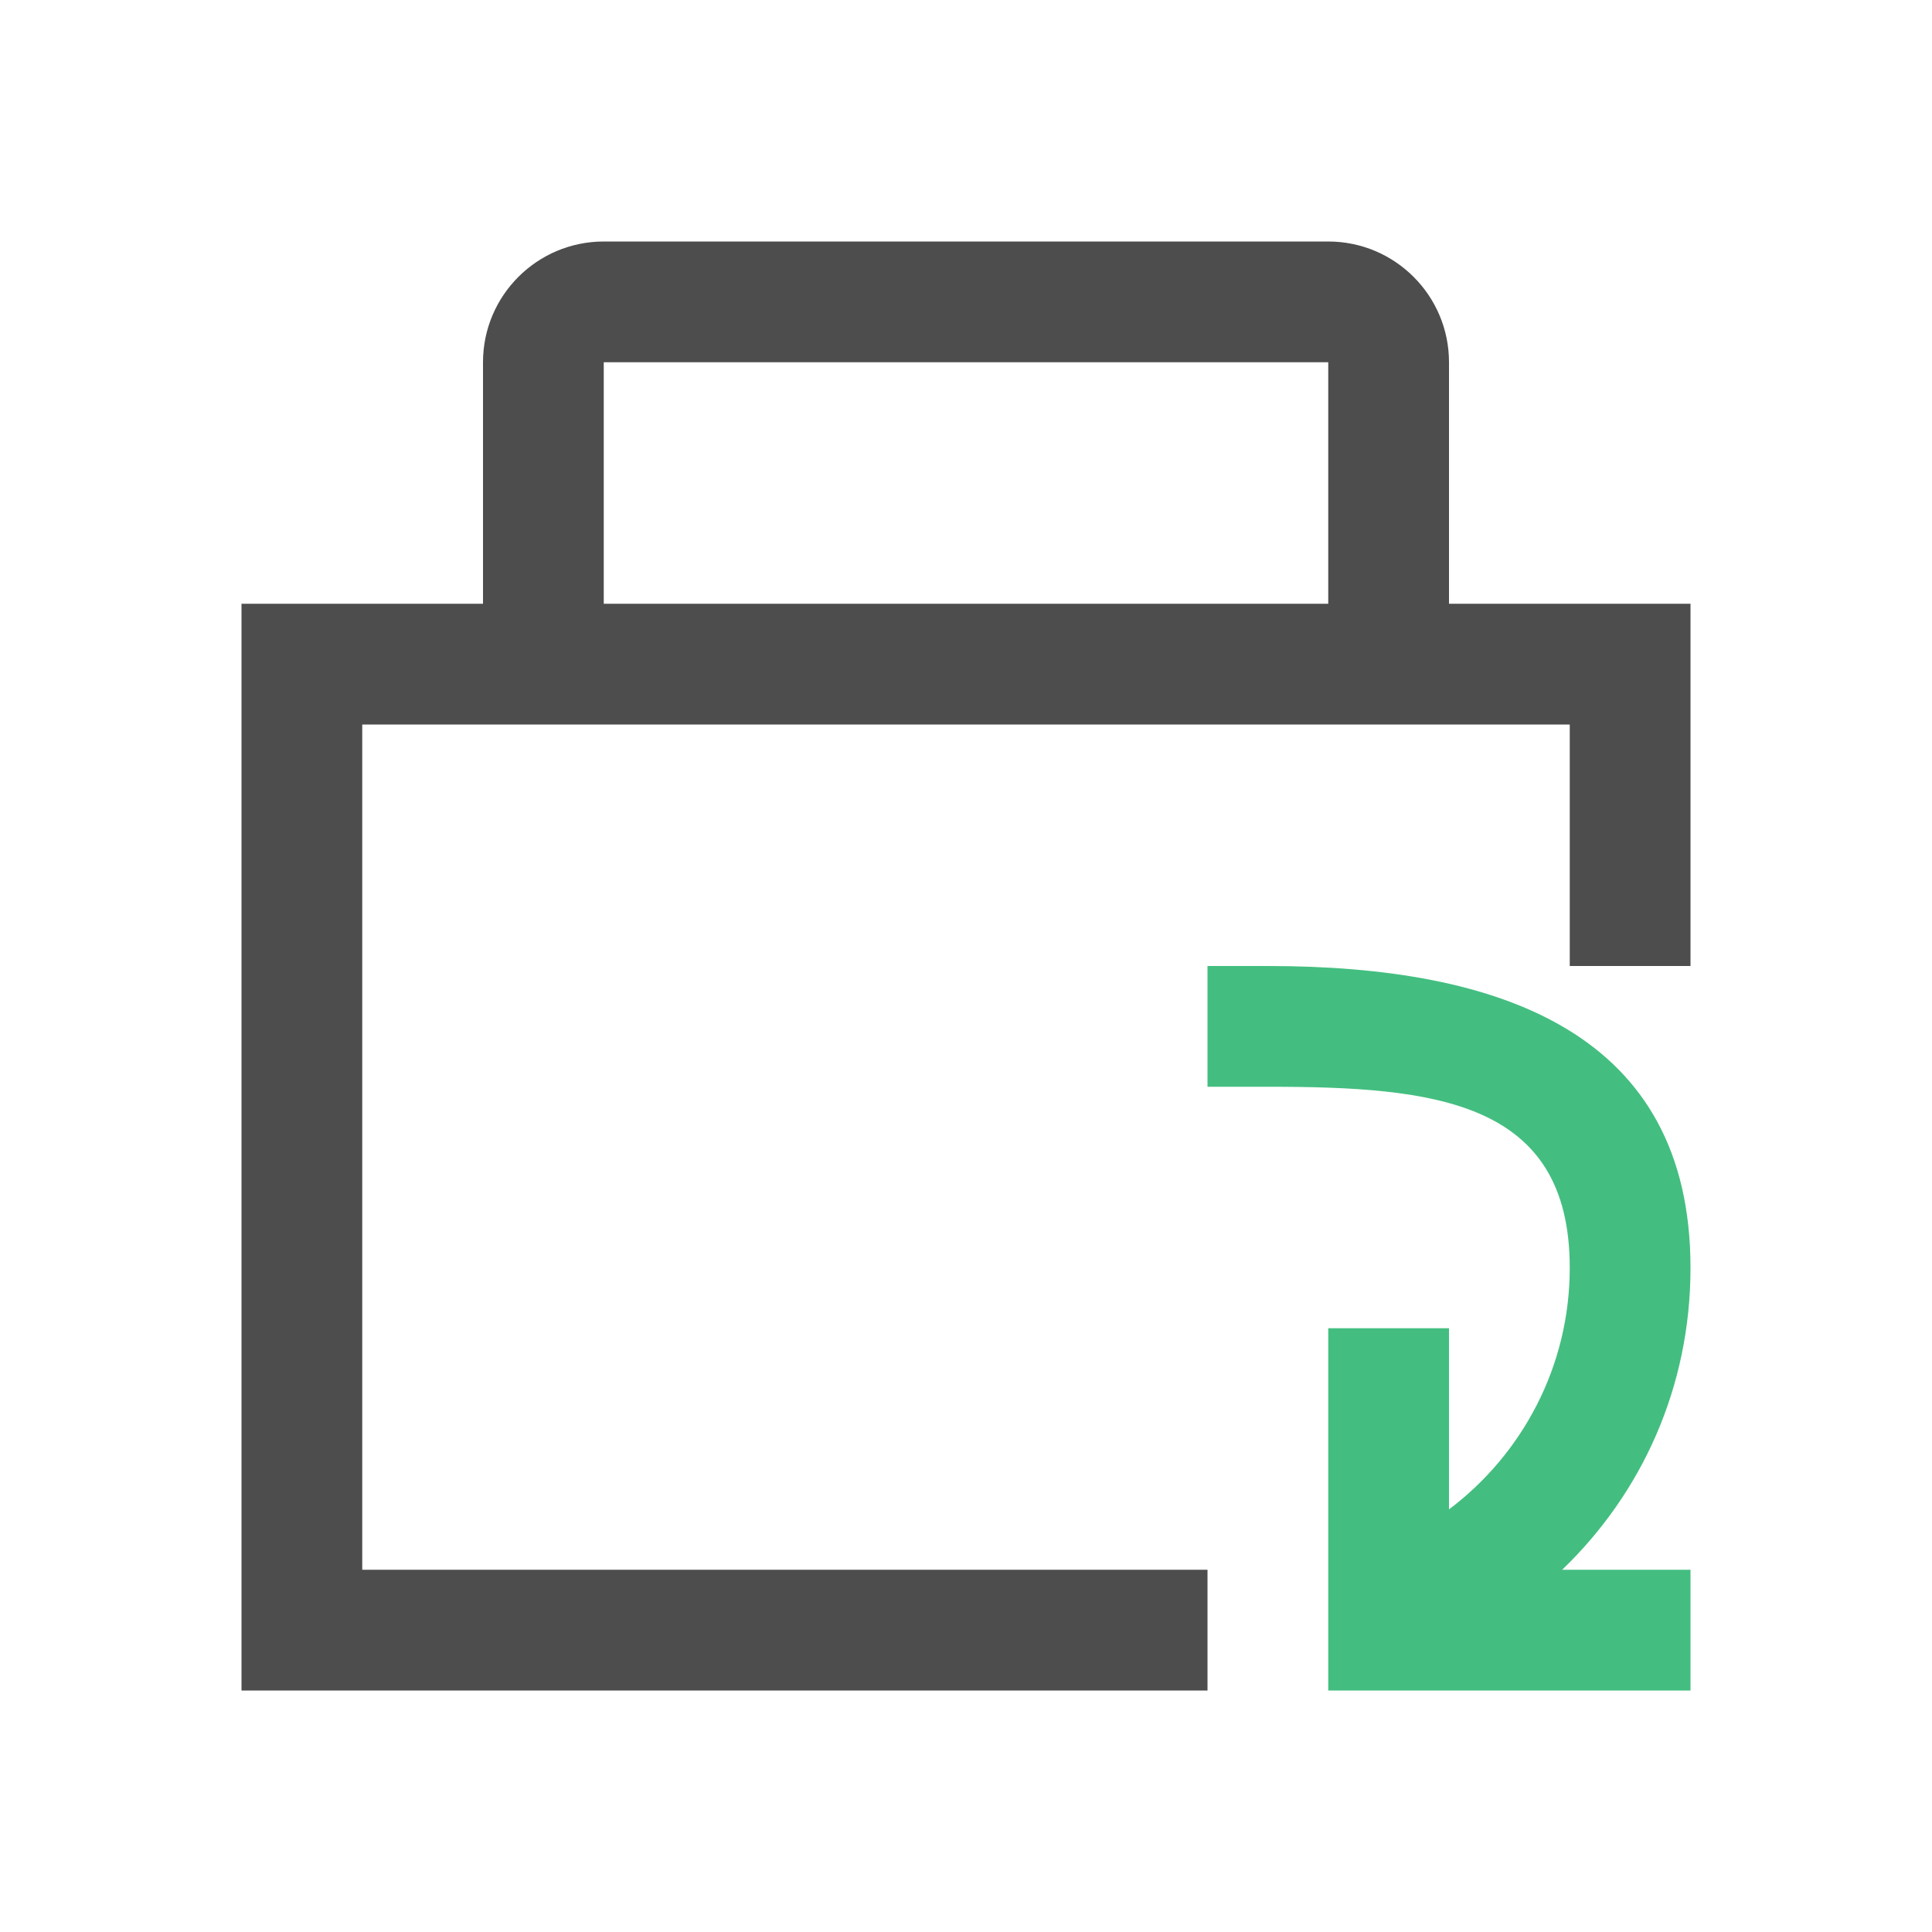
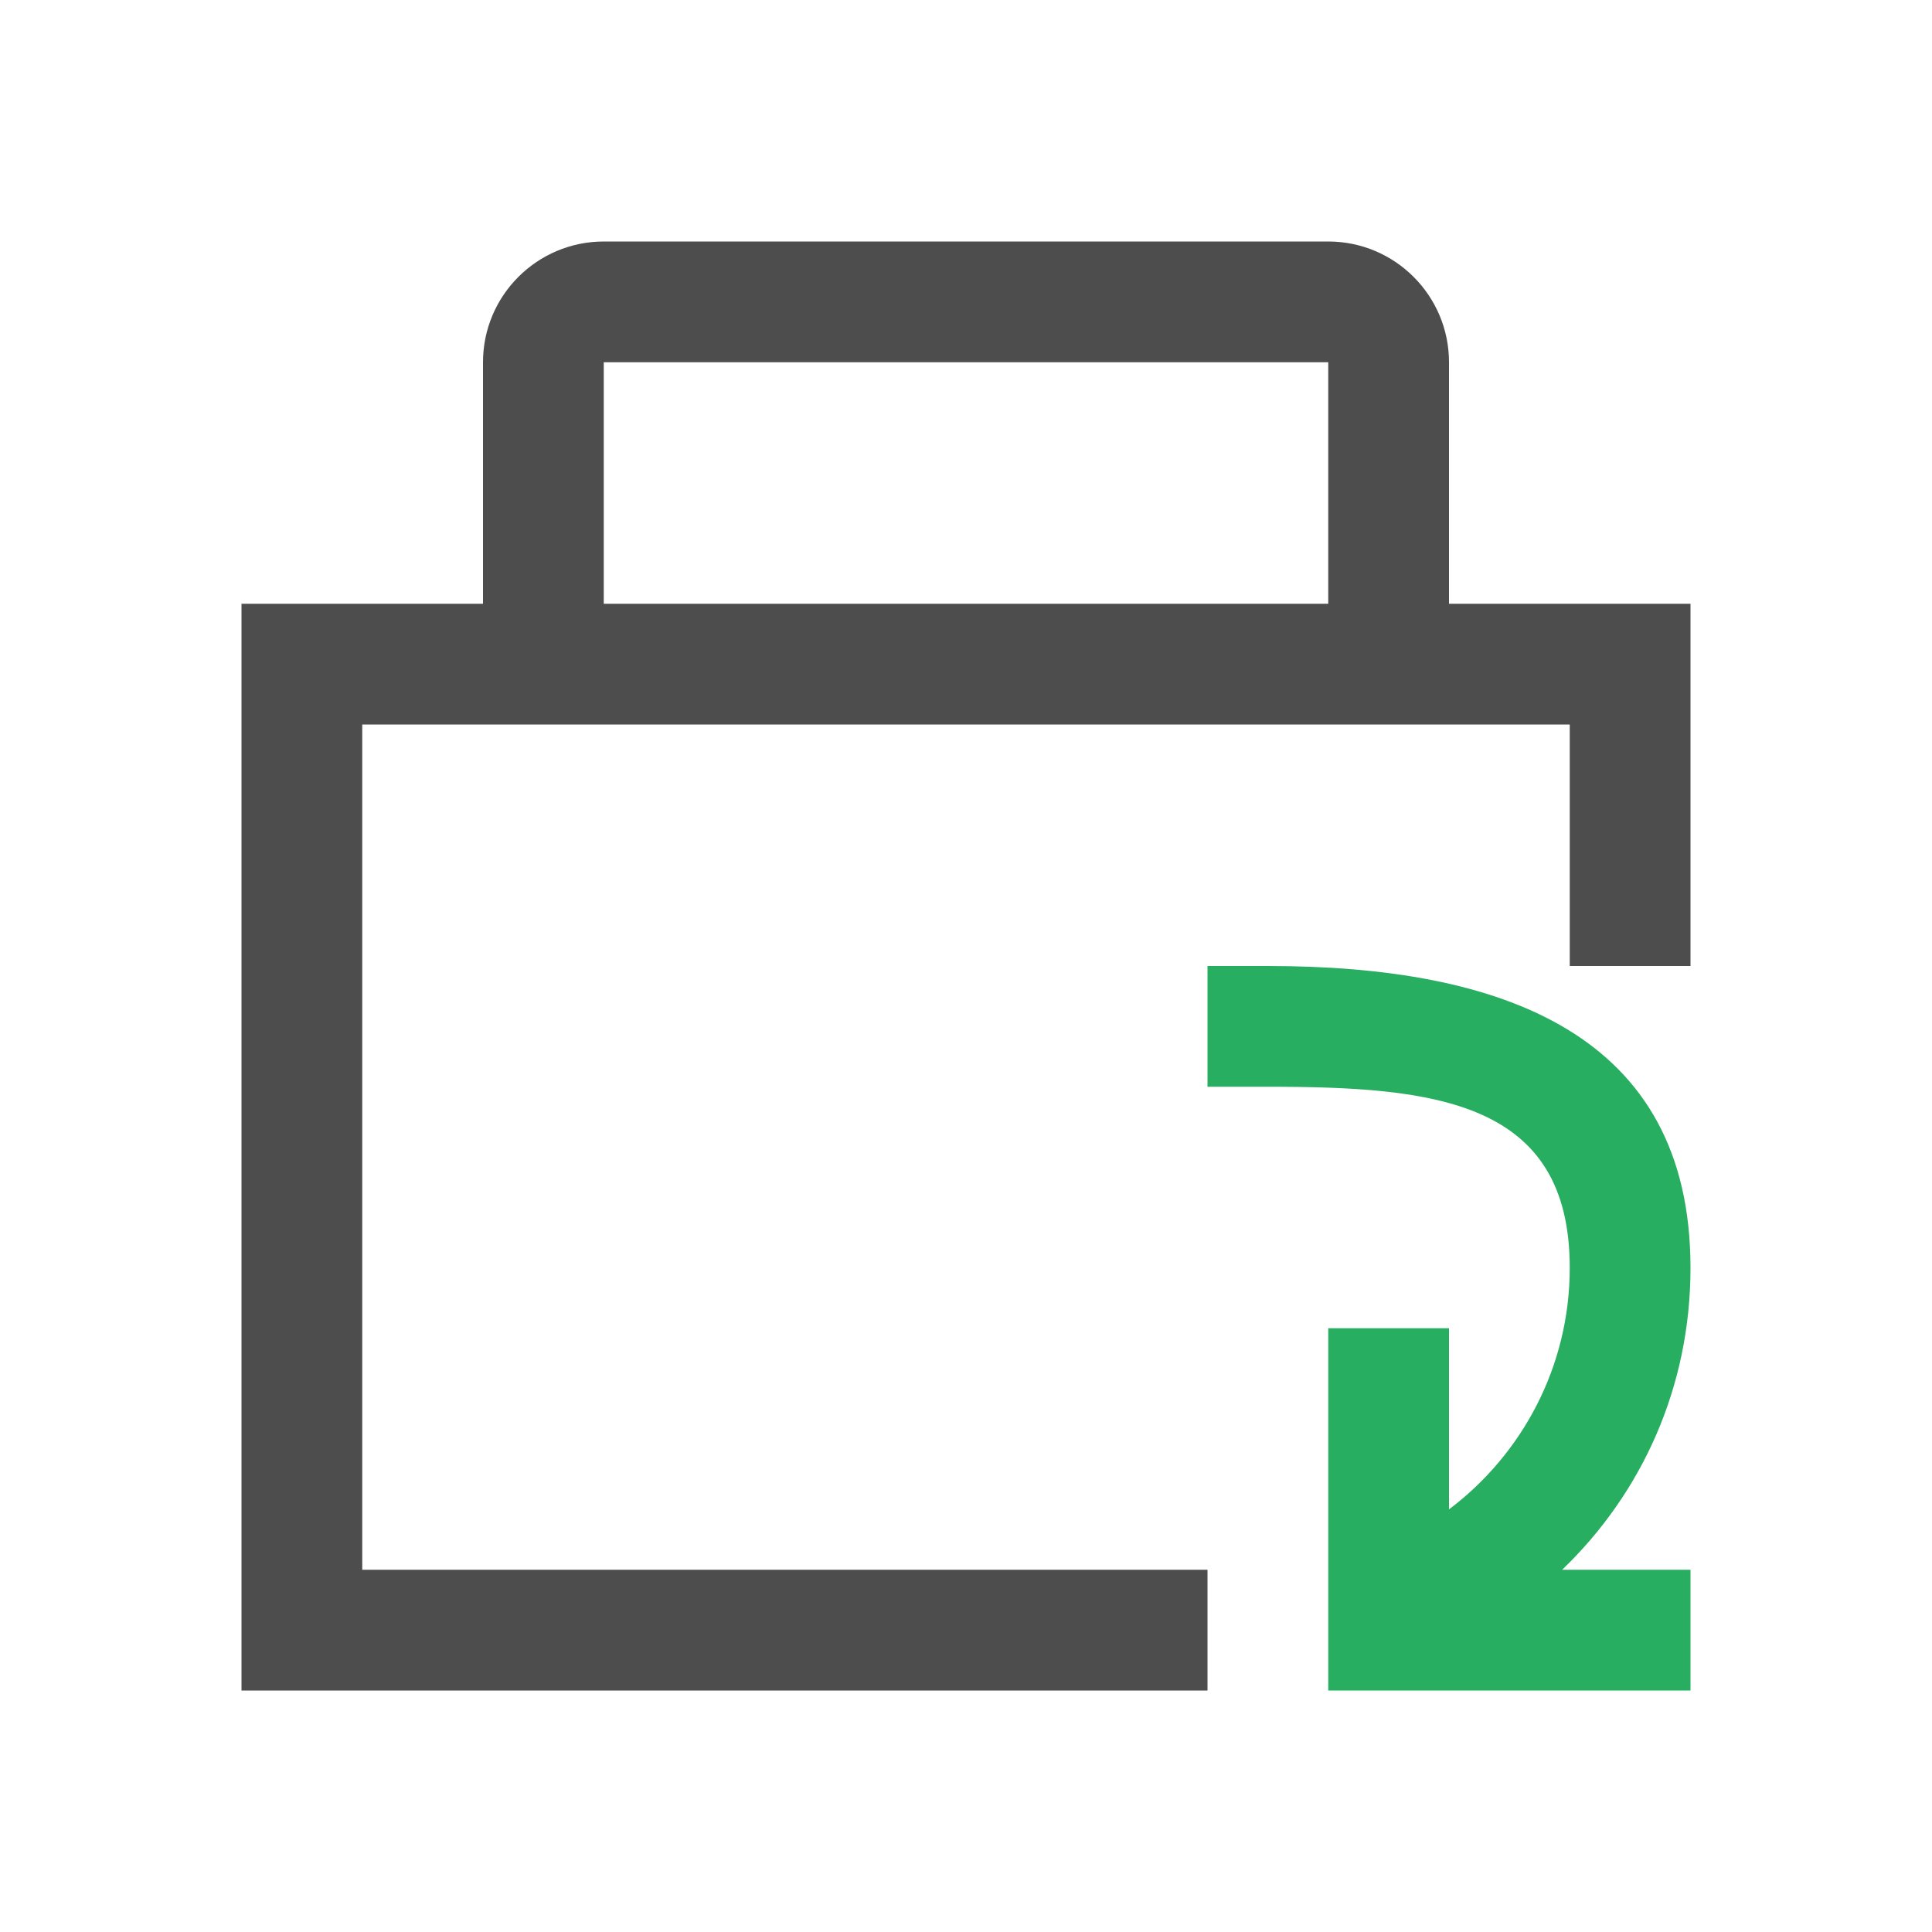
<svg xmlns="http://www.w3.org/2000/svg" viewBox="0 0 16 16">
  <defs id="defs3051">
    <style type="text/css" id="current-color-scheme">
      .ColorScheme-Text {
        color:#4d4d4d;
      }
+       .ColorScheme-PositiveText {
+         color:#27ae60;
+       }
      </style>
  </defs>
  <g transform="translate(-421.71-531.79)">
    <path style="fill:currentColor;fill-opacity:1;stroke:none" d="m426.71 533.79c-.552 0-1 .448-1 1v2h-2v9h8v-1h-7v-7h10v2h1v-3h-2v-2c0-.552-.448-1-1-1zm0 1h6v2h-6z" class="ColorScheme-Text" />
-     <path d="m432.71 545.79v-3h1v1.5c.604-.455 1-1.181 1-2 0-1.385-1.115-1.5-2.5-1.5h-.5v-1h.5c1.939 0 3.5.561 3.5 2.5 0 .99-.405 1.868-1.063 2.5h1.063v1h-2z" style="fill:#43be80" />
+     <path d="m432.71 545.79v-3h1v1.5c.604-.455 1-1.181 1-2 0-1.385-1.115-1.5-2.5-1.5h-.5v-1h.5c1.939 0 3.5.561 3.5 2.5 0 .99-.405 1.868-1.063 2.5h1.063v1h-2z" style="fill:currentColor;fill-opacity:1;stroke:none" class="ColorScheme-PositiveText" />
  </g>
</svg>
